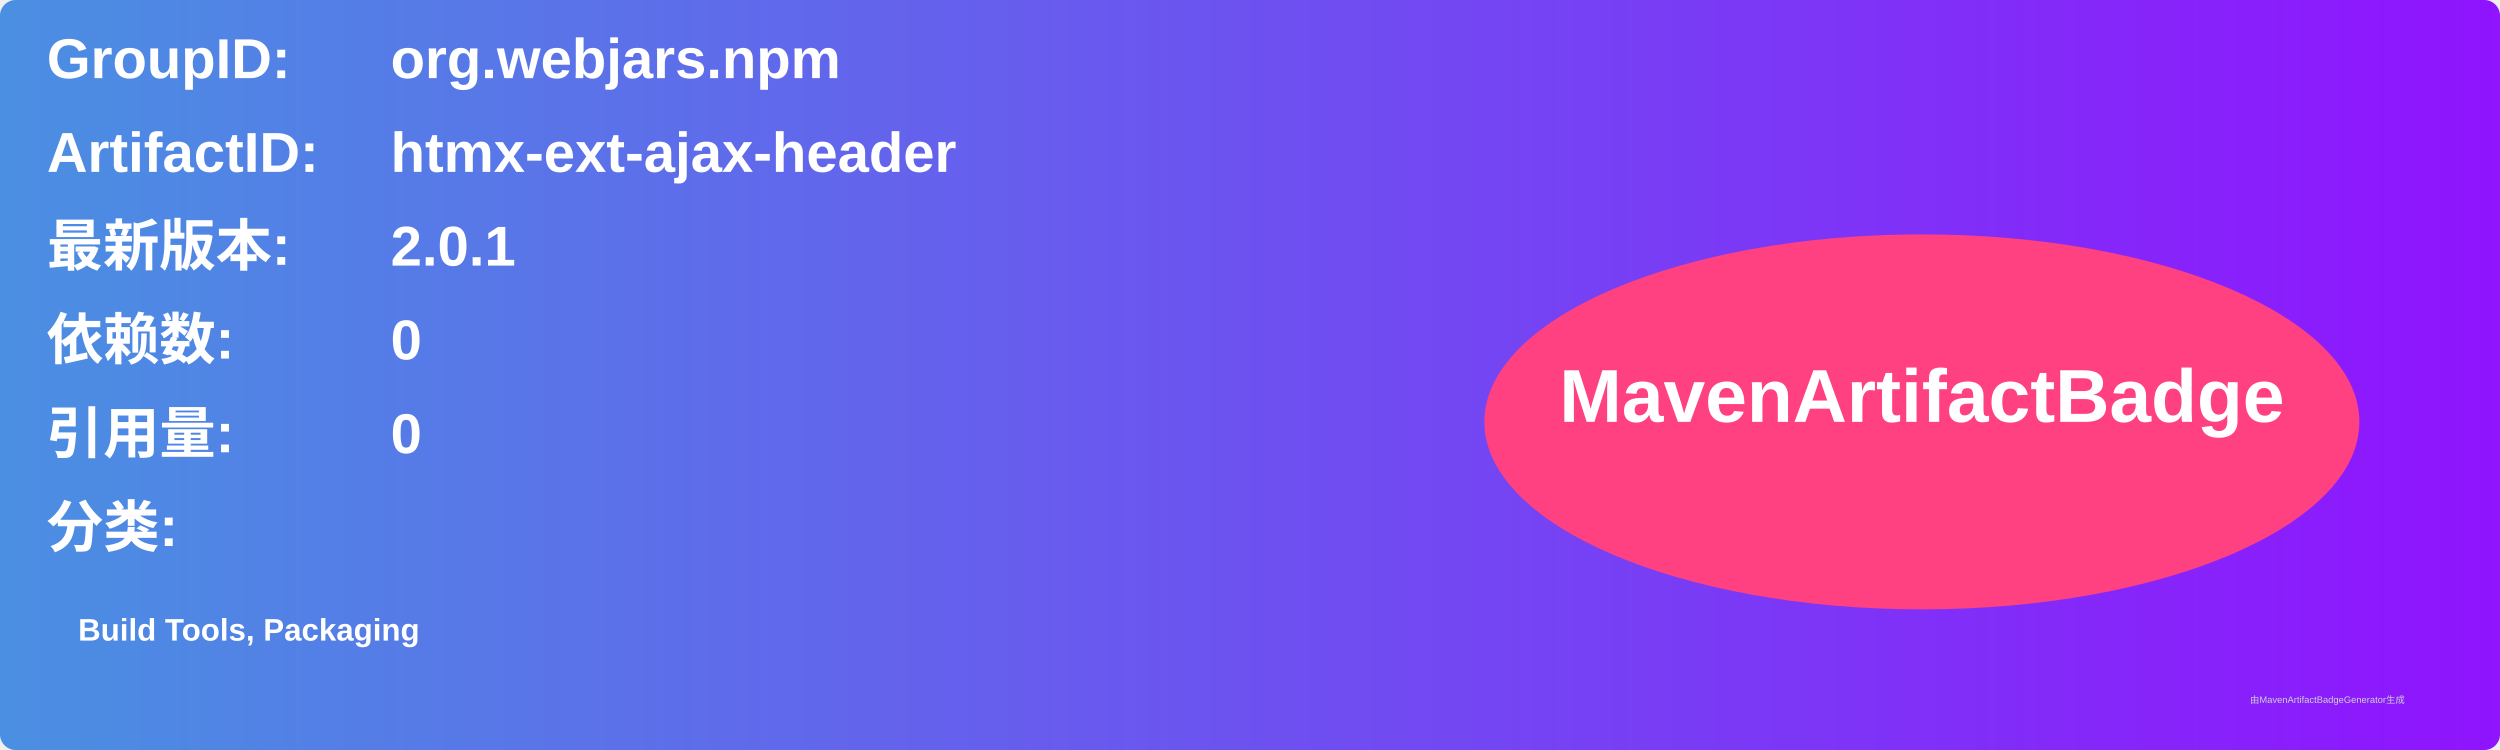
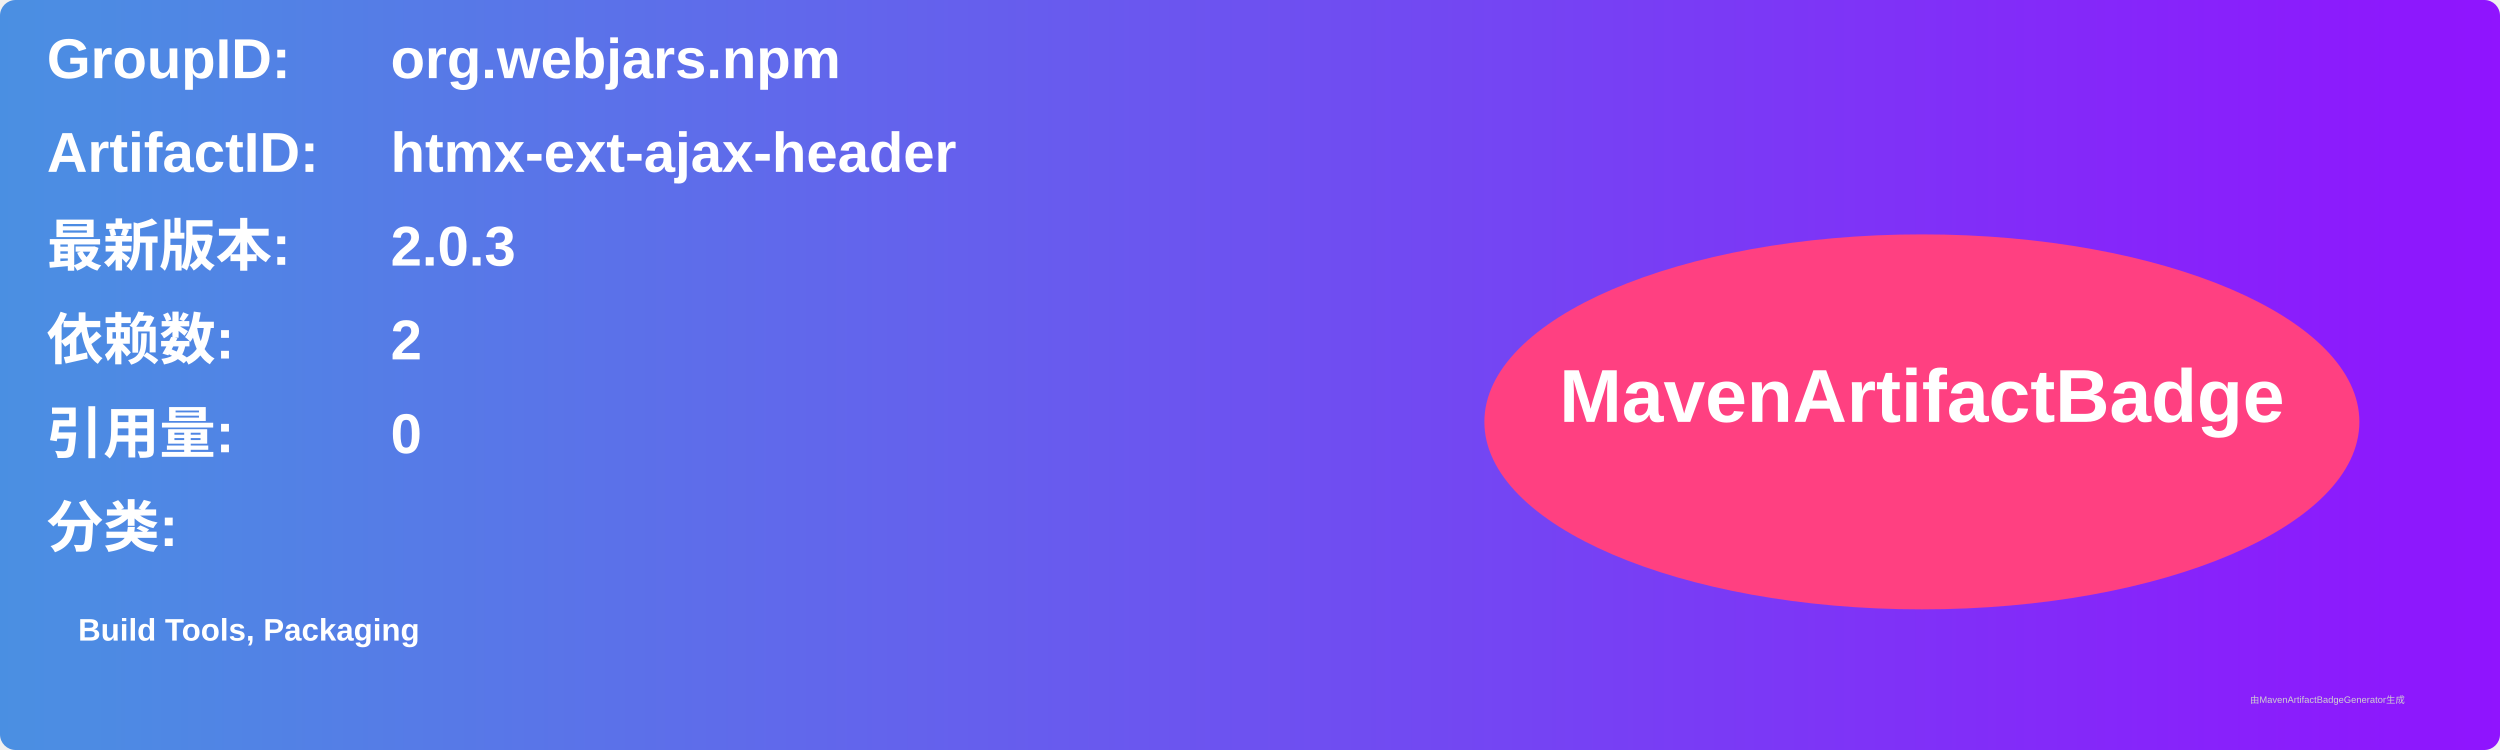
<svg xmlns="http://www.w3.org/2000/svg" width="800" height="240" viewBox="0 0 800 240">
  <linearGradient id="grad" x1="0%" y1="0%" x2="100%" y2="0%">
    <stop offset="0%" stop-color="#4a90e2" />
    <stop offset="100%" stop-color="#9013fe" />
  </linearGradient>
  <rect width="100%" height="100%" rx="5" ry="5" fill="url(#grad)" />
  <g transform="translate(15, 15)">
    <text x="0" y="10" font-family="Arial" font-size="18" fill="white" font-weight="bold" width="260">GroupID:</text>
    <text x="110" y="10" font-family="Arial" font-size="18" fill="white" font-weight="bold" width="460">org.webjars.npm</text>
    <text x="0" y="40" font-family="Arial" font-size="18" fill="white" font-weight="bold" width="260">ArtifactID:</text>
    <text x="110" y="40" font-family="Arial" font-size="18" fill="white" font-weight="bold" width="460">htmx-ext-ajax-header</text>
    <text x="0" y="70" font-family="Arial" font-size="18" fill="white" font-weight="bold">最新版本:</text>
    <text x="110" y="70" font-family="Arial" font-size="18" fill="white" font-weight="bold">
-       <tspan font-weight="bold">2.0.1</tspan>
+       <tspan font-weight="bold">2.0.3</tspan>
    </text>
    <text x="0" y="100" font-family="Arial" font-size="18" fill="white" font-weight="bold">依赖数: </text>
    <text x="110" y="100" font-family="Arial" font-size="18" fill="white">
-       <tspan font-weight="bold">0</tspan>
+       <tspan font-weight="bold">2</tspan>
    </text>
    <text x="0" y="130" font-family="Arial" font-size="18" fill="white" font-weight="bold">引用量: </text>
    <text x="110" y="130" font-family="Arial" font-size="18" fill="white">
      <tspan font-weight="bold">0</tspan>
    </text>
    <text x="0" y="160" font-family="Arial" font-size="18" fill="white" font-weight="bold">分类:</text>
    <text x="10" y="190" font-family="Arial" font-size="10" fill="white">
      <tspan font-weight="bold">Build Tools, Packaging</tspan>
    </text>
    <ellipse cx="600" cy="120" rx="140" ry="60" fill="#ff4081" />
    <text x="600" y="120" text-anchor="middle" font-family="Arial" font-size="24" fill="white" font-weight="bold">MavenArtifactBadge</text>
  </g>
  <text x="720" y="225" font-family="Arial" font-size="3" fill="#d0d0d0">由MavenArtifactBadgeGenerator生成</text>
</svg>
